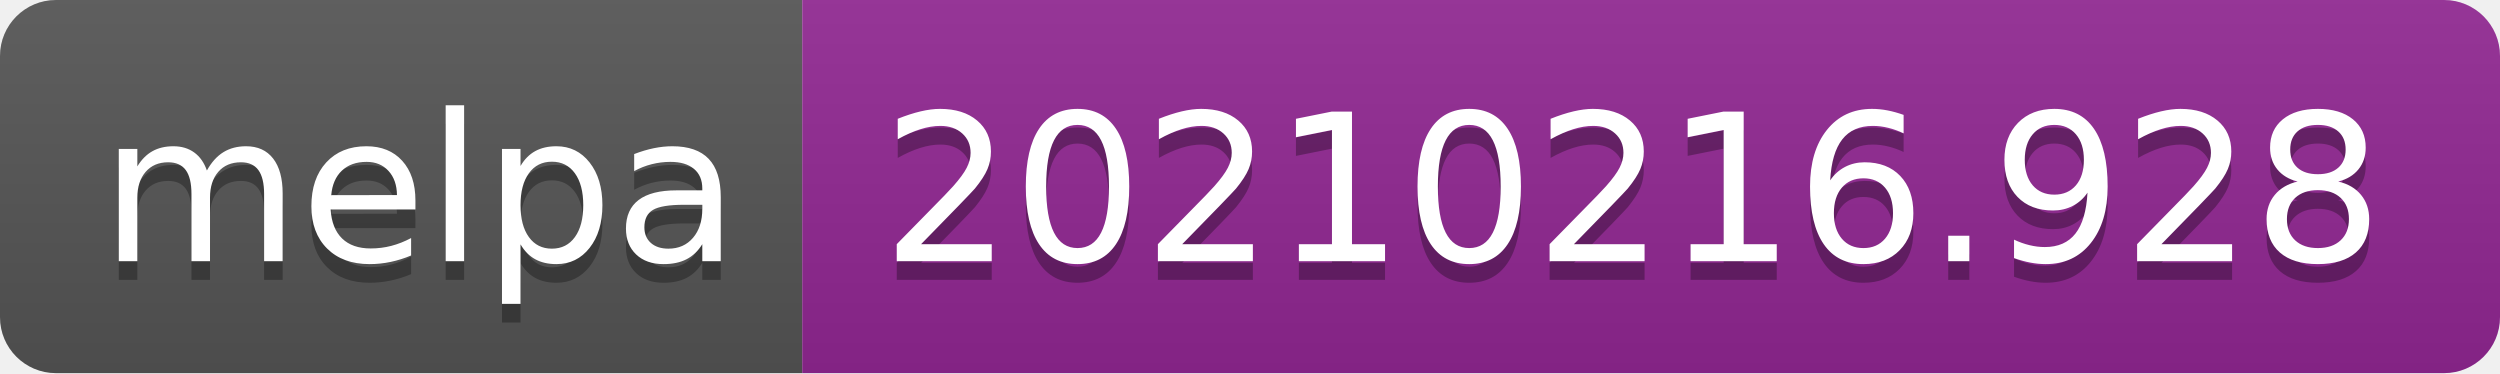
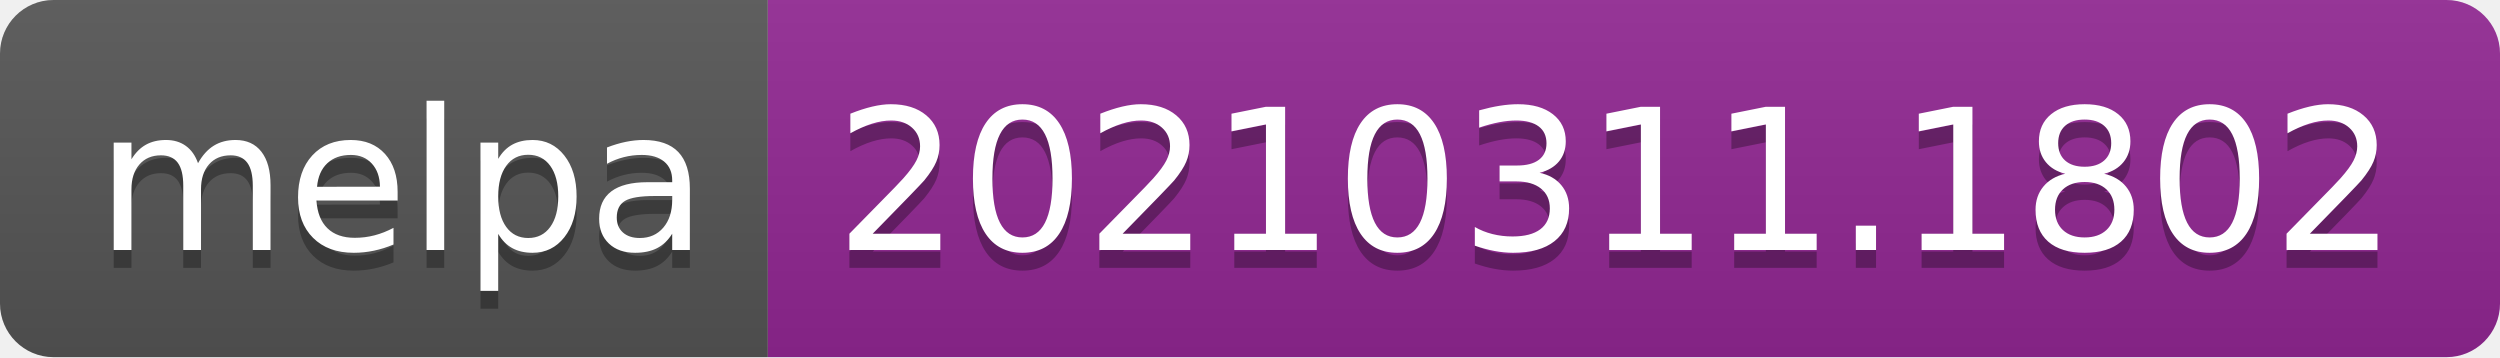
- <svg xmlns="http://www.w3.org/2000/svg" width="134" height="20" role="img" aria-label="melpa: 20210216.928">
+ <svg xmlns="http://www.w3.org/2000/svg" width="140" height="20" role="img" aria-label="melpa: 20210311.1802">
  <linearGradient id="s" x2="0" y2="100%">
    <stop offset="0" stop-color="#bbb" stop-opacity=".1" />
    <stop offset="1" stop-opacity=".1" />
  </linearGradient>
  <clipPath id="r">
-     <rect width="134" height="20" rx="3" fill="#fff" />
+     <rect width="140" height="20" rx="3" fill="#fff" />
  </clipPath>
  <g clip-path="url(#r)">
    <rect width="43" height="20" fill="#555" />
-     <rect x="43" width="91" height="20" fill="#922793" />
-     <rect width="134" height="20" fill="url(#s)" />
+     <rect x="43" width="97" height="20" fill="#922793" />
+     <rect width="140" height="20" fill="url(#s)" />
  </g>
  <g fill="#fff" text-anchor="middle" font-family="Verdana,Geneva,DejaVu Sans,sans-serif" text-rendering="geometricPrecision" font-size="110">
    <text aria-hidden="true" x="225" y="150" fill="#010101" fill-opacity=".3" transform="scale(.1)" textLength="330">melpa</text>
    <text x="225" y="140" transform="scale(.1)" fill="#fff" textLength="330">melpa</text>
-     <text aria-hidden="true" x="875" y="150" fill="#010101" fill-opacity=".3" transform="scale(.1)" textLength="810">20210216.928</text>
-     <text x="875" y="140" transform="scale(.1)" fill="#fff" textLength="810">20210216.928</text>
+     <text aria-hidden="true" x="905" y="150" fill="#010101" fill-opacity=".3" transform="scale(.1)" textLength="870">20210311.1802</text>
+     <text x="905" y="140" transform="scale(.1)" fill="#fff" textLength="870">20210311.1802</text>
  </g>
</svg>
